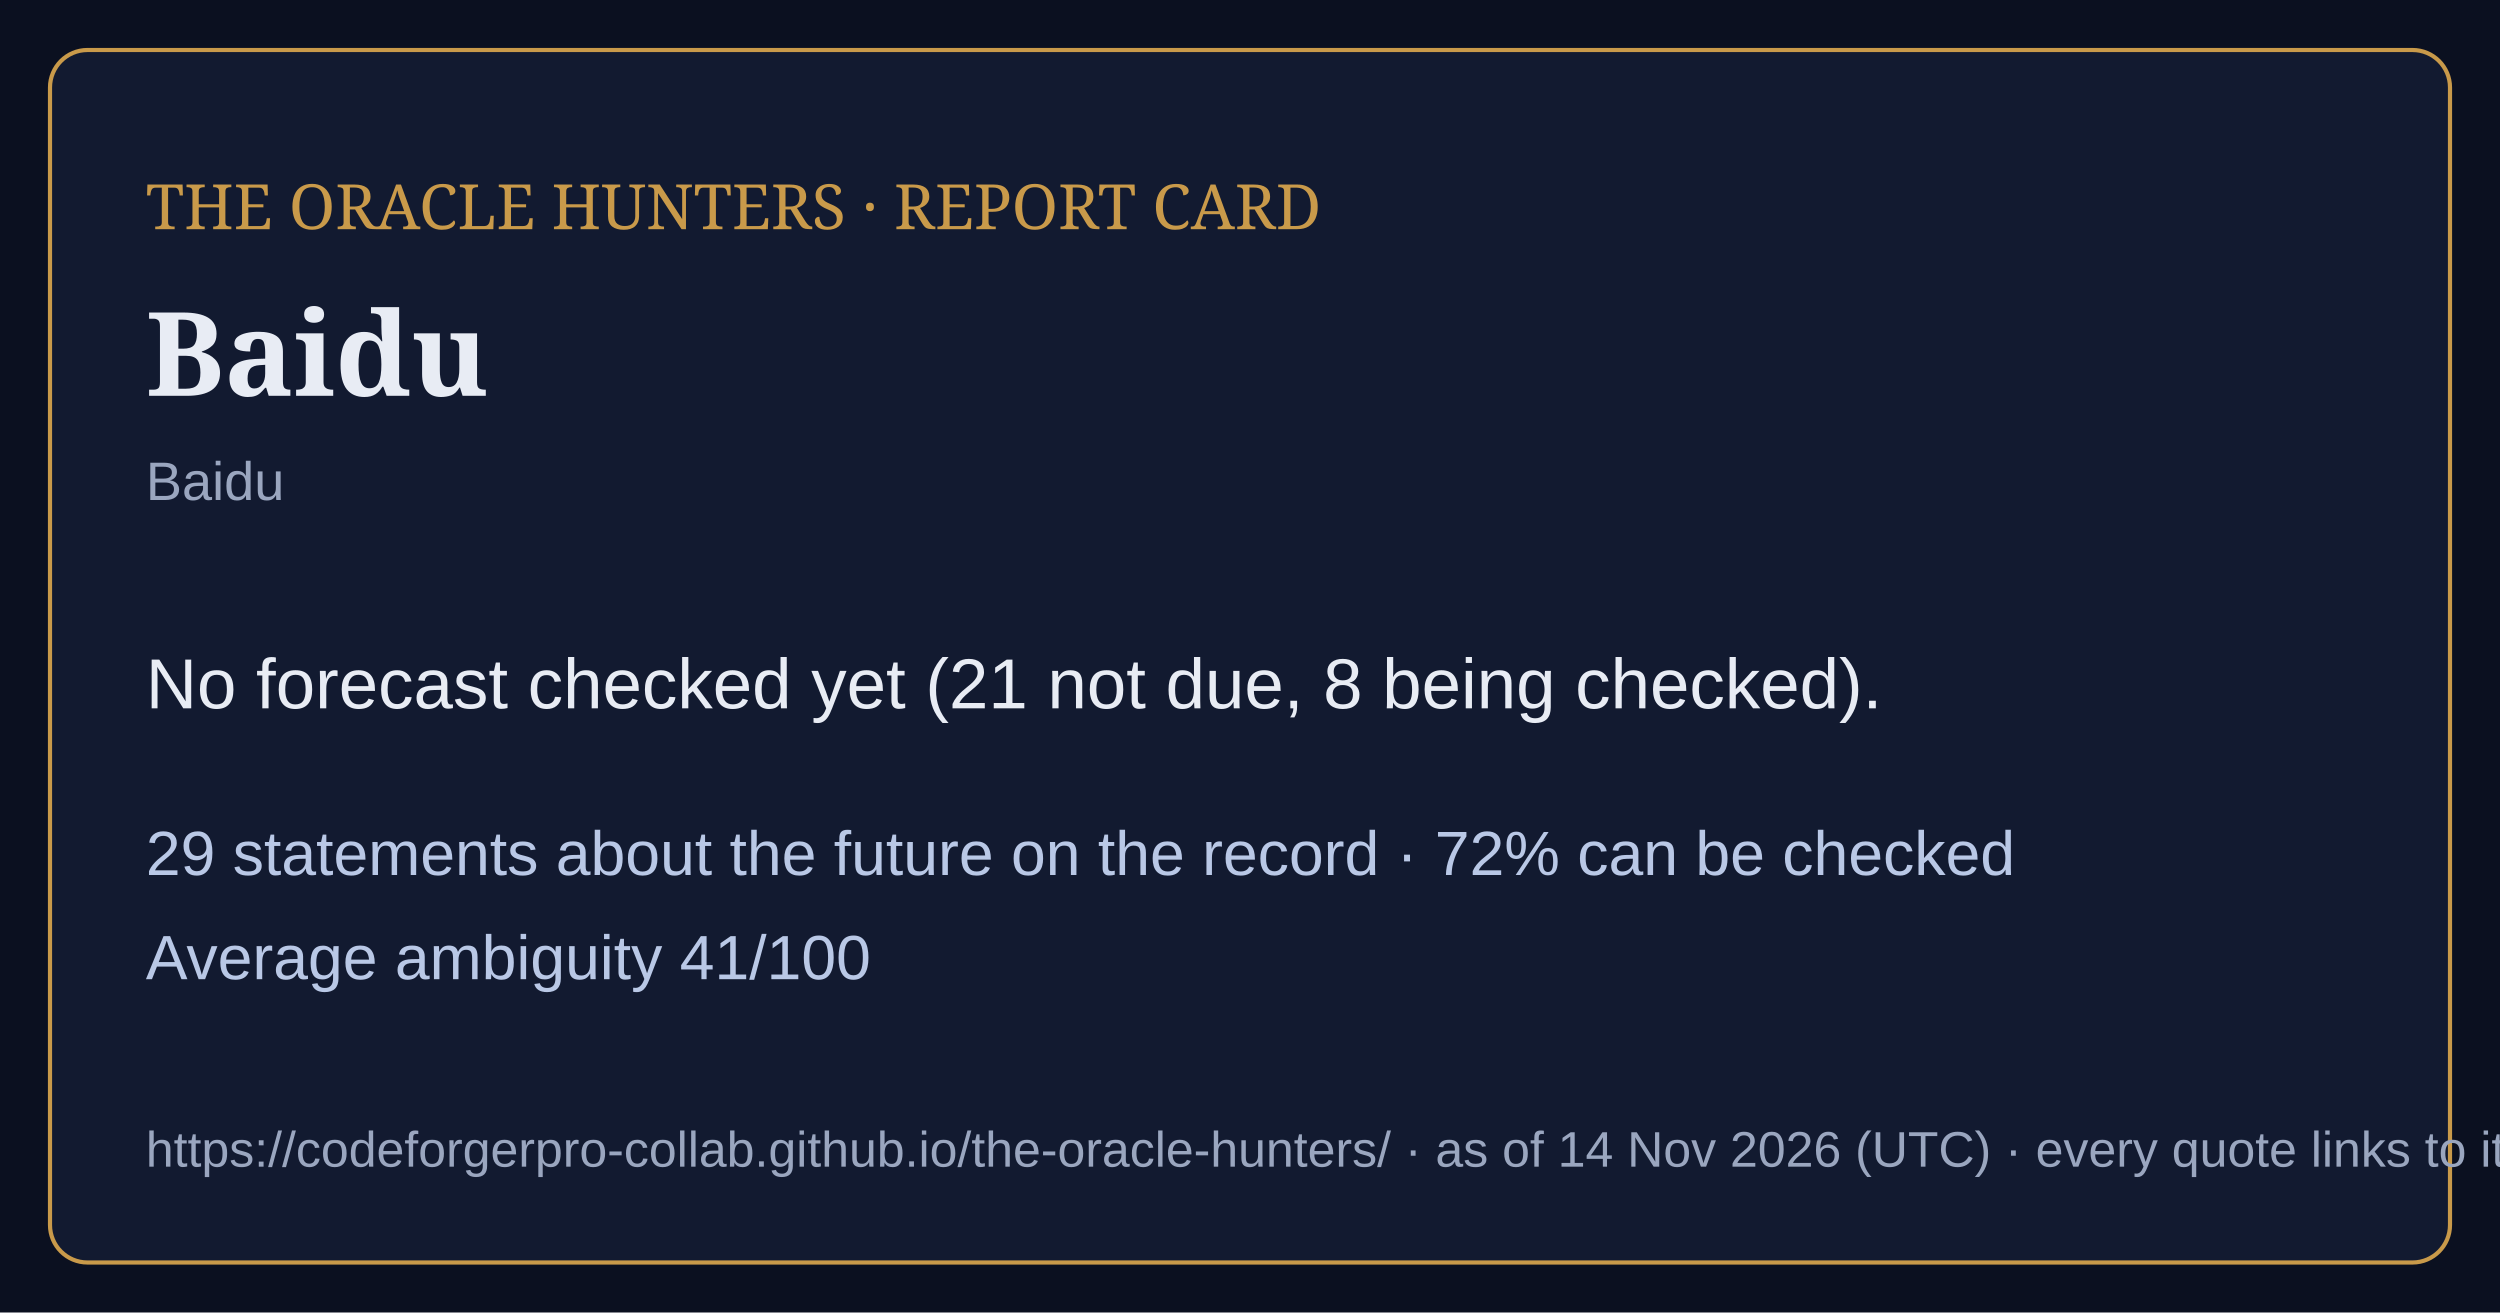
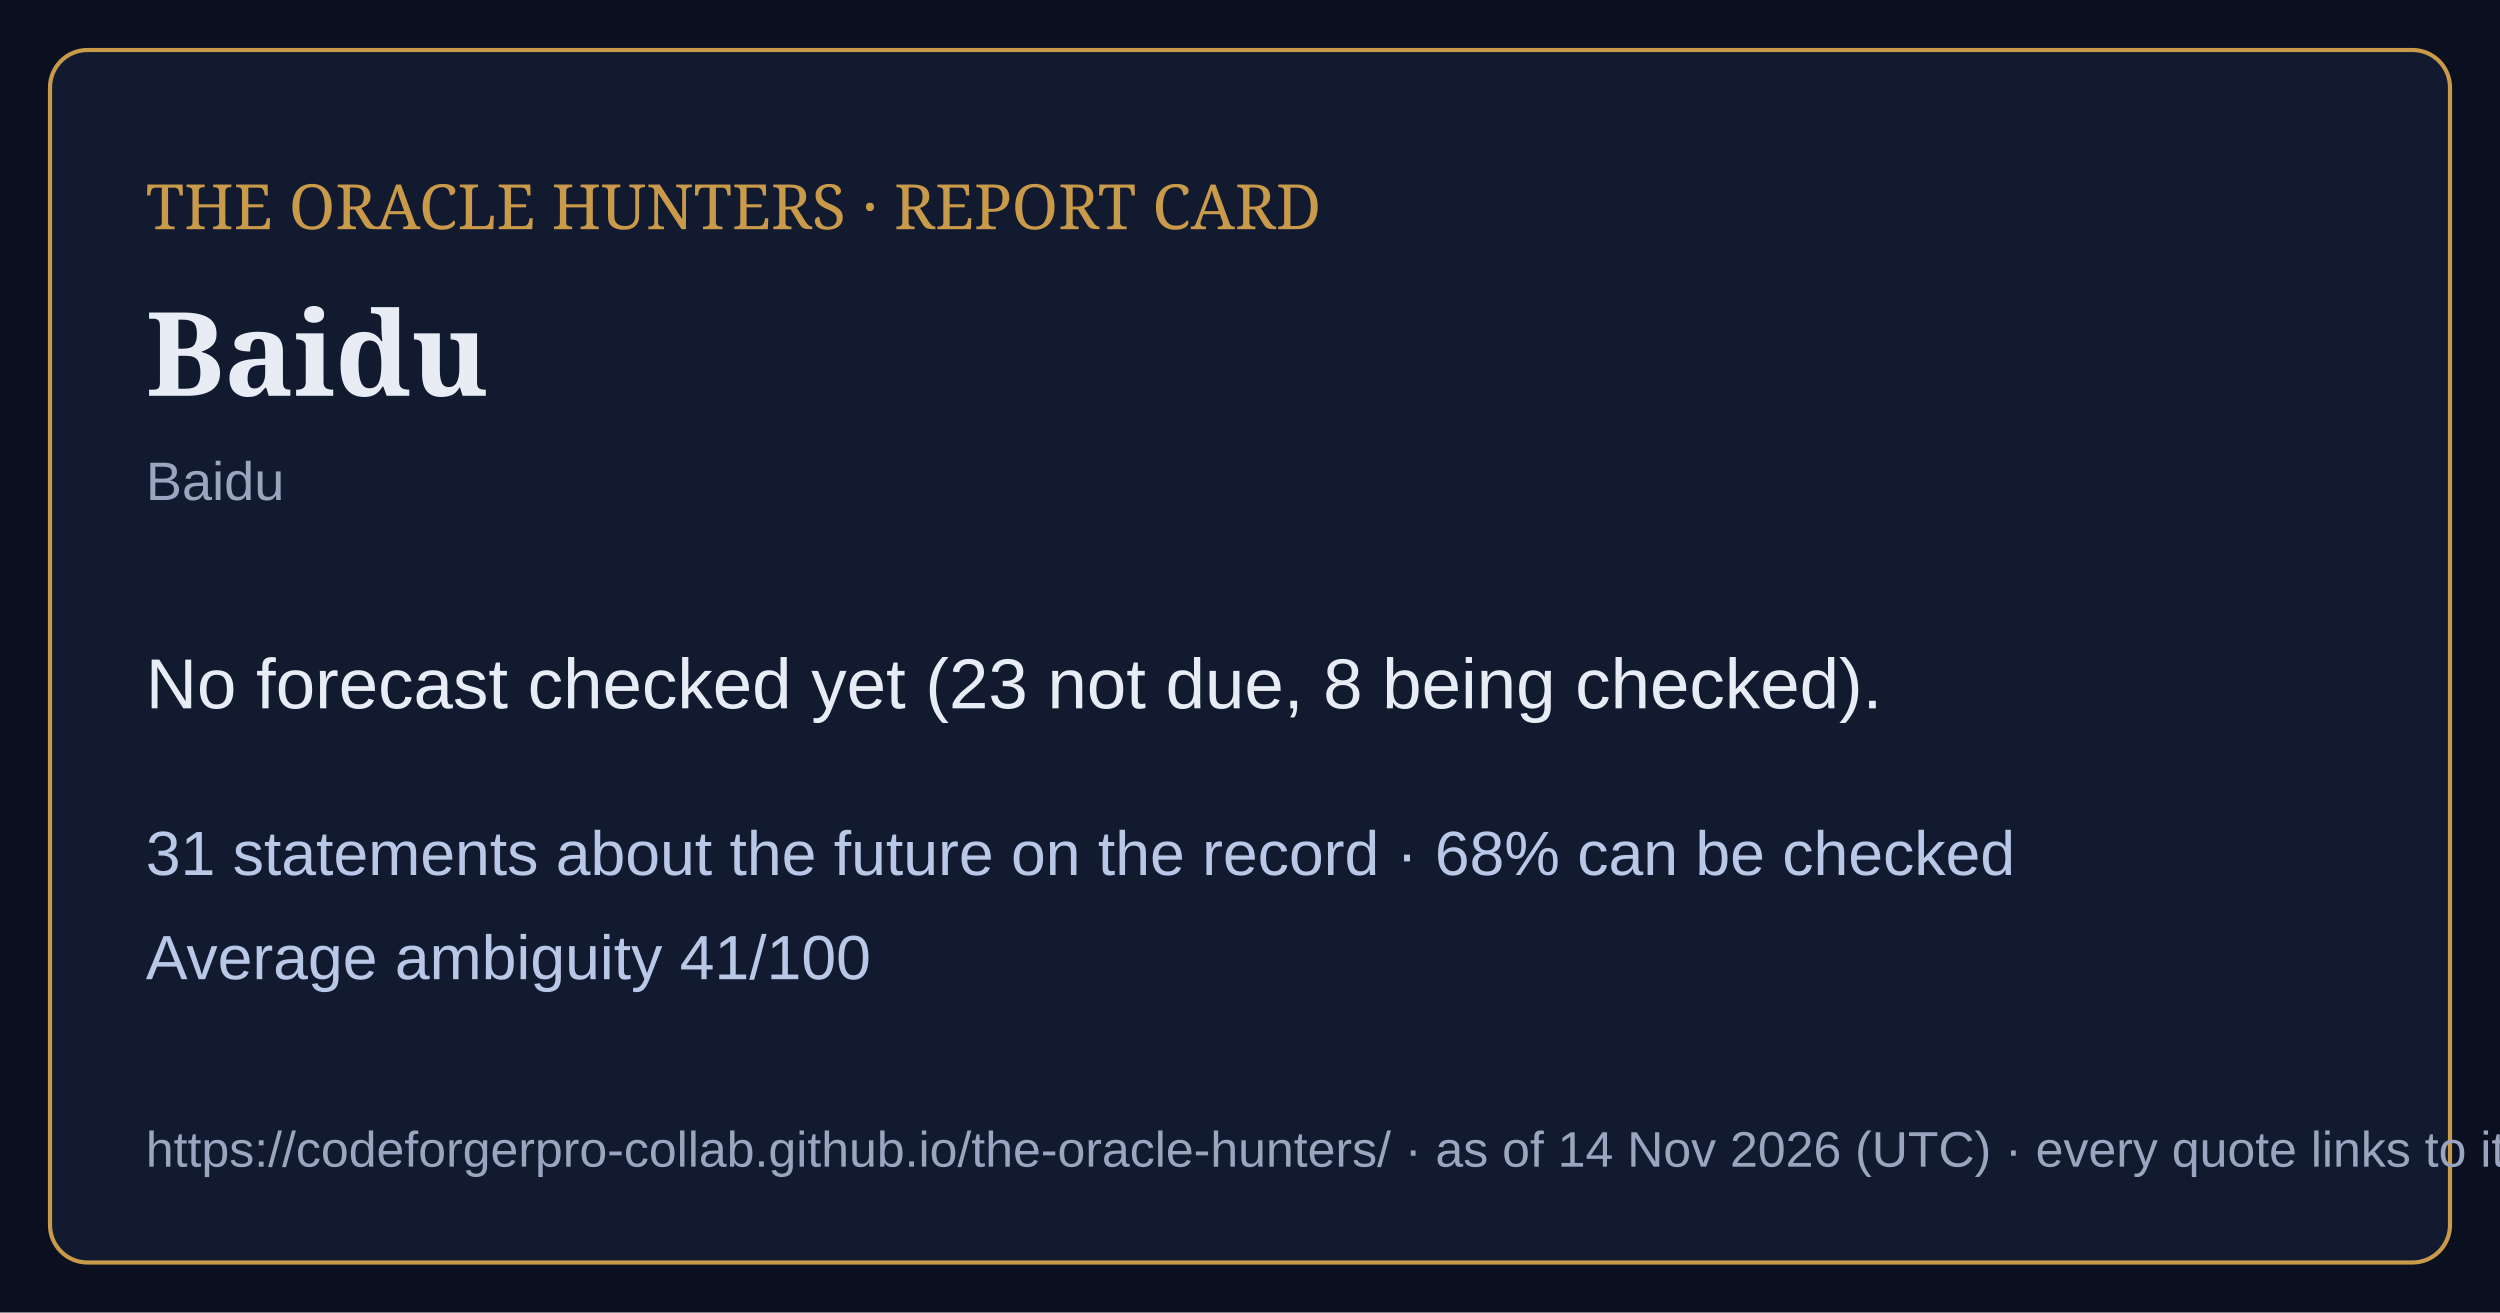
<svg xmlns="http://www.w3.org/2000/svg" viewBox="0 0 1200 630" width="1200" height="630">
  <rect width="1200" height="630" fill="#0b1020" />
  <rect x="24" y="24" width="1152" height="582" rx="18" fill="#121a30" stroke="#c99a4a" stroke-width="2" />
  <text x="70" y="110" font-family="Georgia,serif" font-size="30" fill="#c99a4a">THE ORACLE HUNTERS · REPORT CARD</text>
  <text x="70" y="190" font-family="Georgia,serif" font-size="56" font-weight="bold" fill="#e8ecf4">Baidu</text>
  <text x="70" y="240" font-family="Arial,sans-serif" font-size="26" fill="#9aa6bf">Baidu</text>
-   <text x="70" y="340" font-family="Arial,sans-serif" font-size="34" fill="#e8ecf4">No forecast checked yet (21 not due, 8 being checked).</text>
-   <text x="70" y="420" font-family="Arial,sans-serif" font-size="30" fill="#b9c8e6">29 statements about the future on the record · 72% can be checked</text>
+   <text x="70" y="340" font-family="Arial,sans-serif" font-size="34" fill="#e8ecf4">No forecast checked yet (23 not due, 8 being checked).</text>
+   <text x="70" y="420" font-family="Arial,sans-serif" font-size="30" fill="#b9c8e6">31 statements about the future on the record · 68% can be checked</text>
  <text x="70" y="470" font-family="Arial,sans-serif" font-size="30" fill="#b9c8e6">Average ambiguity 41/100</text>
  <text x="70" y="560" font-family="Arial,sans-serif" font-size="24" fill="#9aa6bf">https://codeforgerpro-collab.github.io/the-oracle-hunters/ · as of 14 Nov 2026 (UTC) · every quote links to its official source</text>
</svg>
